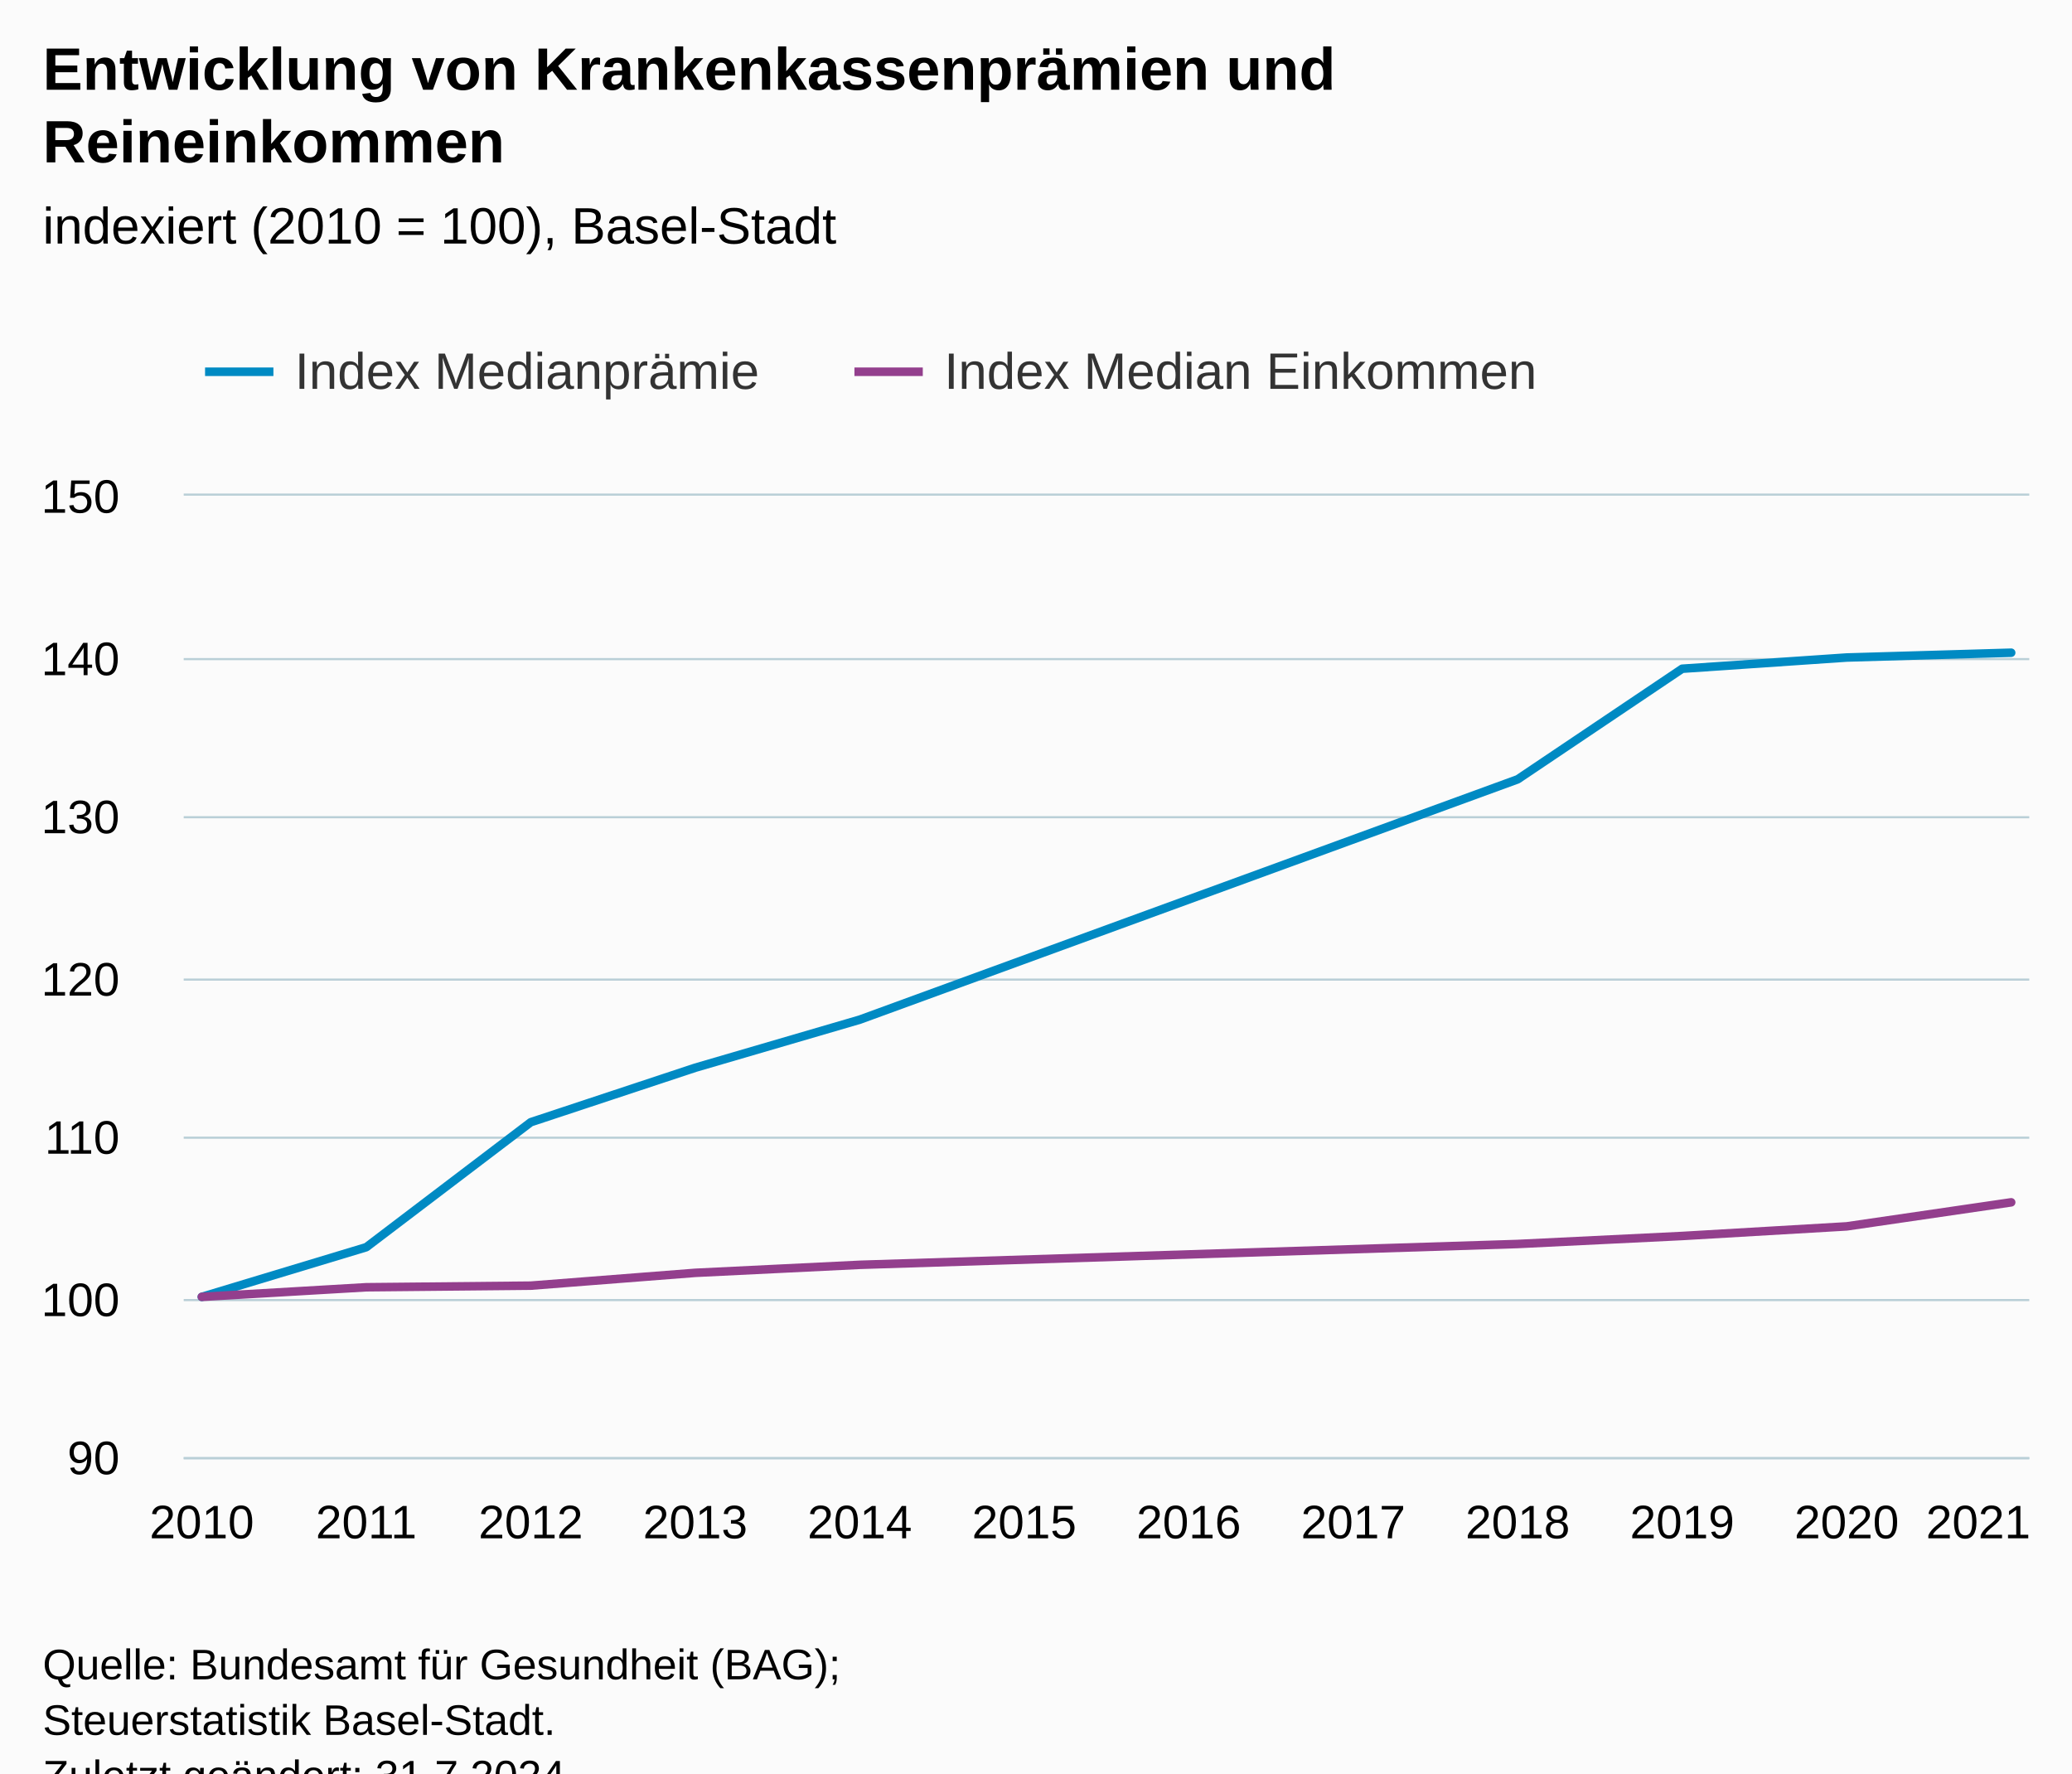
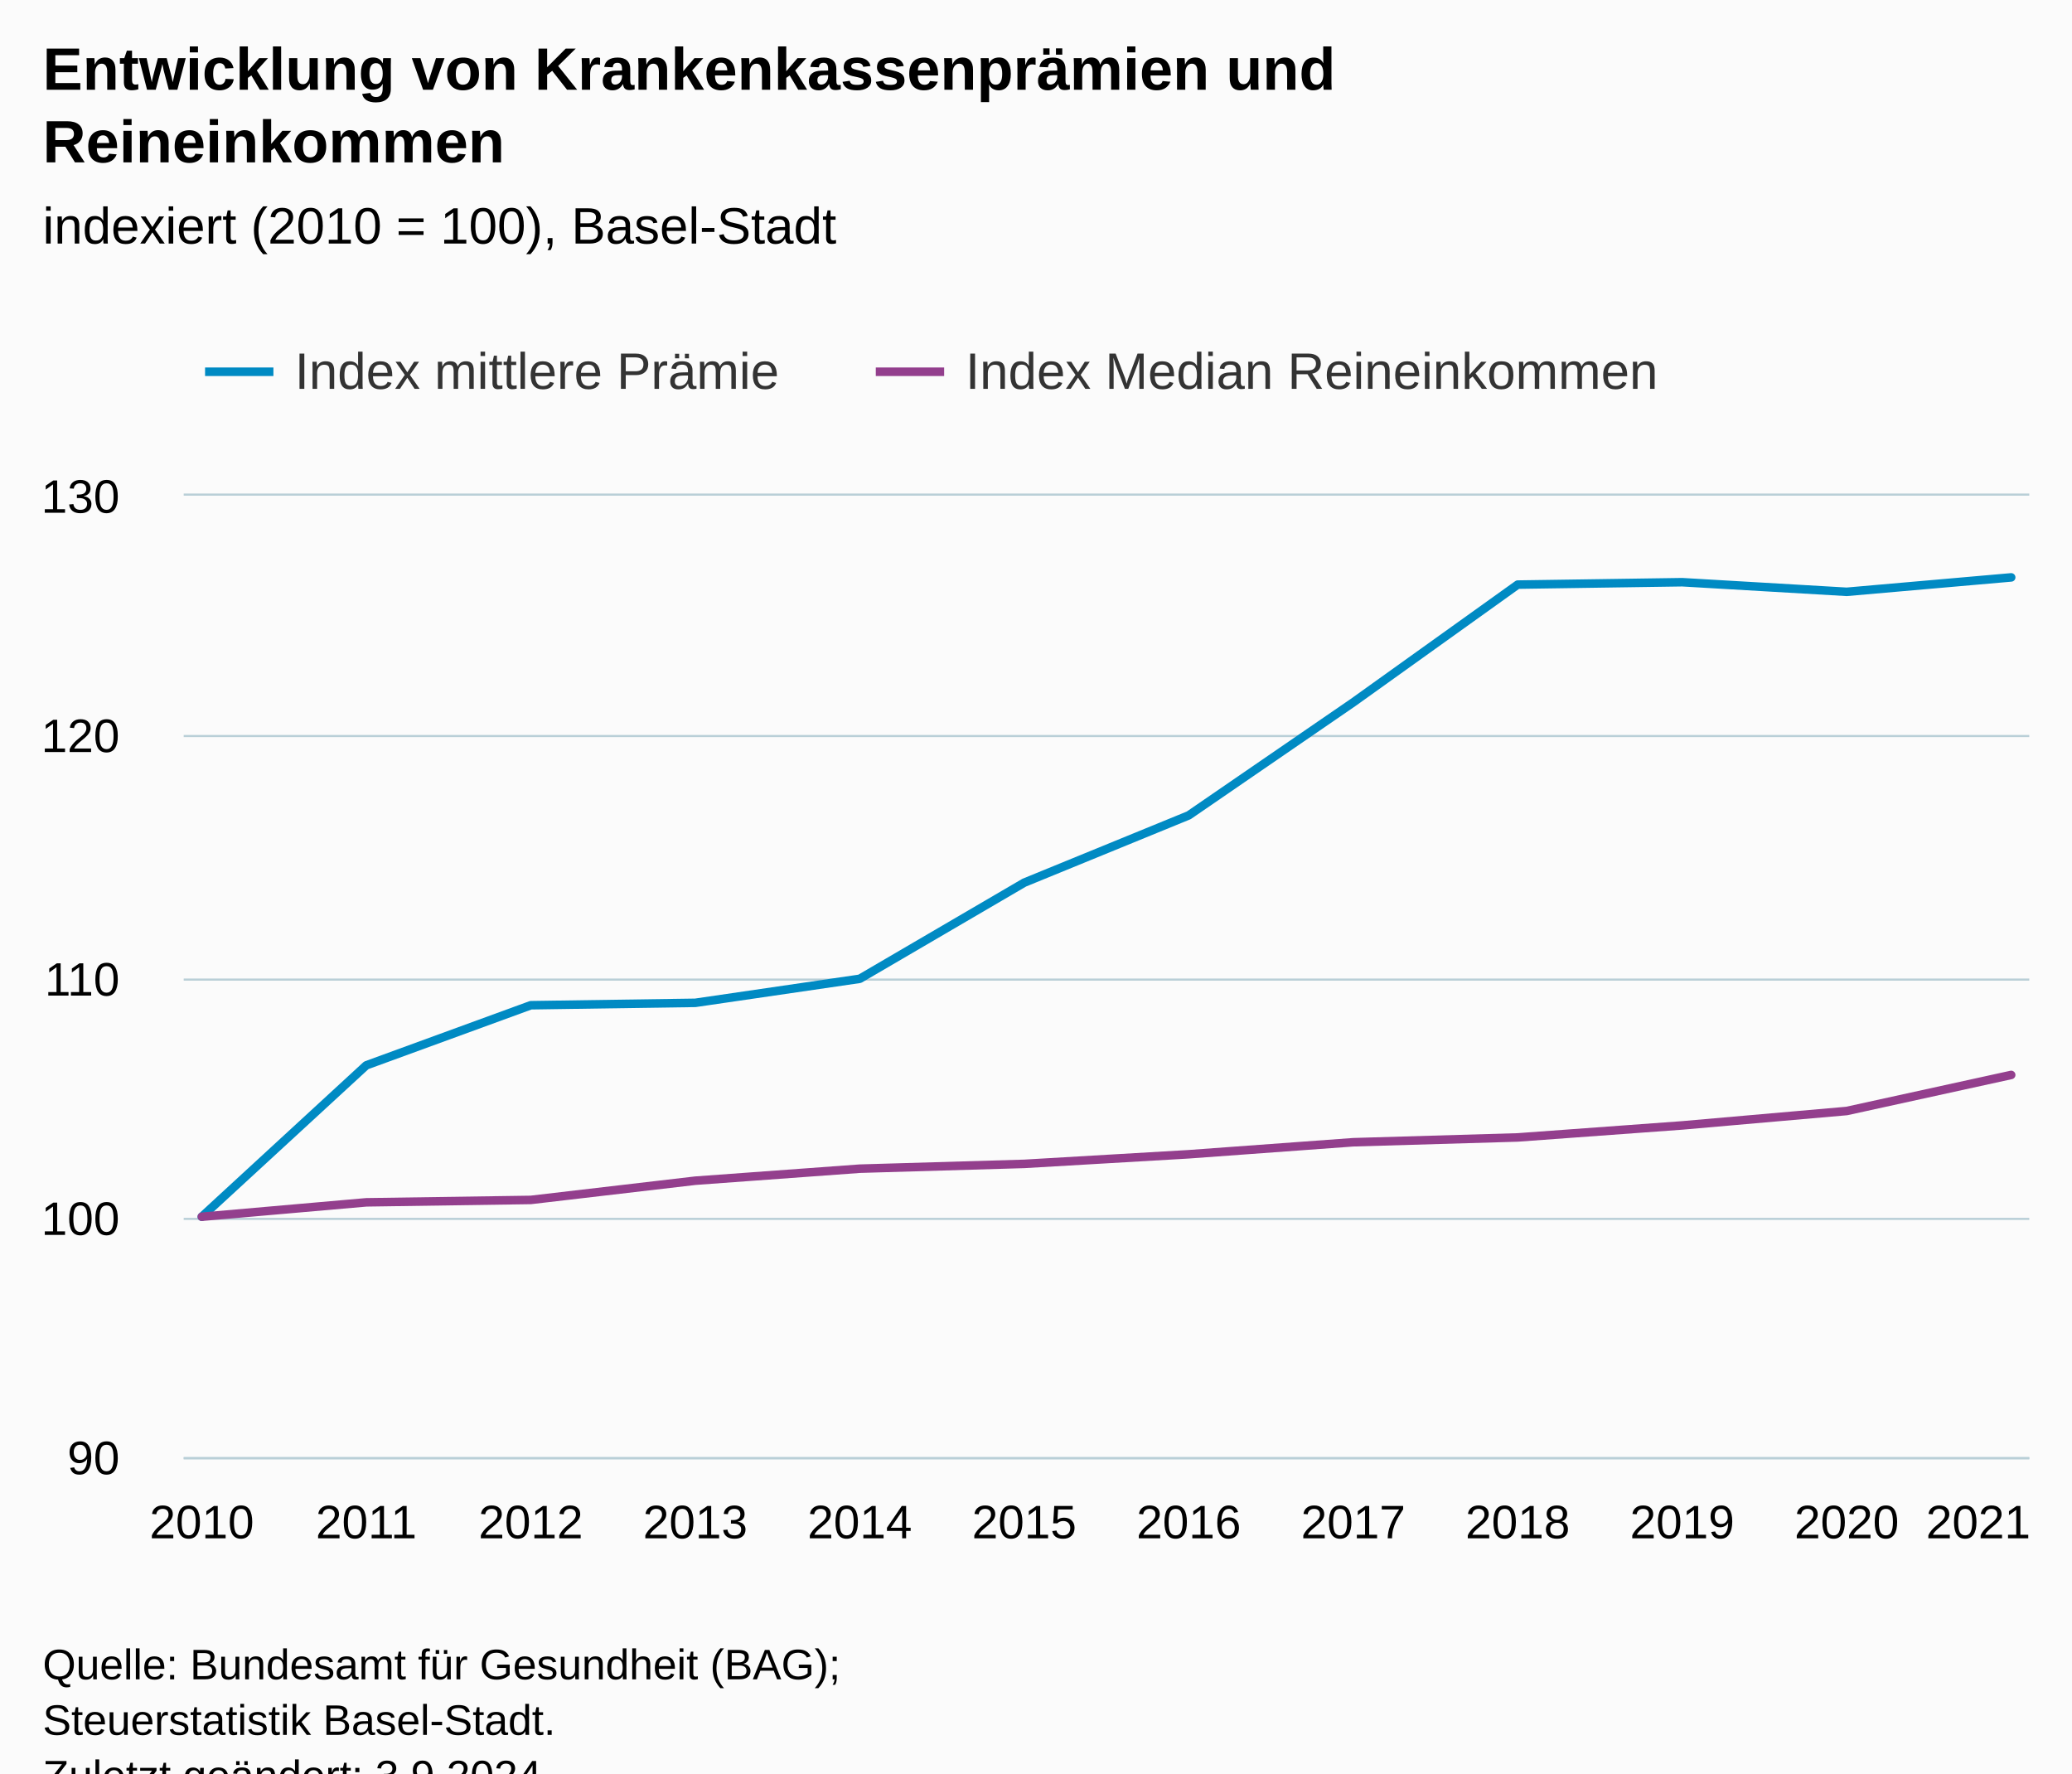
<svg xmlns="http://www.w3.org/2000/svg" version="1.1" class="highcharts-root" style="font-family:Arial;font-size:12px;" viewBox="0 0 485 415">
  <defs>
-     <clipPath id="highcharts-75mr7qa-25-">
+     <clipPath id="highcharts-kfcur67-31-">
      <rect x="0" y="0" width="432" height="225" fill="none" />
    </clipPath>
-     <clipPath id="highcharts-75mr7qa-35-">
+     <clipPath id="highcharts-kfcur67-44-">
      <rect x="0" y="0" width="432" height="225" fill="none" />
    </clipPath>
-     <clipPath id="highcharts-75mr7qa-45-">
+     <clipPath id="highcharts-kfcur67-57-">
      <rect x="43" y="116" width="432" height="225" fill="none" />
    </clipPath>
  </defs>
  <rect fill="#fbfbfb" class="highcharts-background" x="0" y="0" width="485" height="428" rx="0" ry="0" />
  <rect fill="none" class="highcharts-plot-background" x="43" y="116" width="432" height="225" />
  <g class="highcharts-pane-group" data-z-index="0" />
  <g class="highcharts-grid highcharts-xaxis-grid" data-z-index="1">
    <path fill="none" data-z-index="1" class="highcharts-grid-line" d="M 46.5 116 L 46.5 341" opacity="1" />
    <path fill="none" data-z-index="1" class="highcharts-grid-line" d="M 85.5 116 L 85.5 341" opacity="1" />
    <path fill="none" data-z-index="1" class="highcharts-grid-line" d="M 123.5 116 L 123.5 341" opacity="1" />
    <path fill="none" data-z-index="1" class="highcharts-grid-line" d="M 162.5 116 L 162.5 341" opacity="1" />
    <path fill="none" data-z-index="1" class="highcharts-grid-line" d="M 200.5 116 L 200.5 341" opacity="1" />
    <path fill="none" data-z-index="1" class="highcharts-grid-line" d="M 239.5 116 L 239.5 341" opacity="1" />
    <path fill="none" data-z-index="1" class="highcharts-grid-line" d="M 277.5 116 L 277.5 341" opacity="1" />
    <path fill="none" data-z-index="1" class="highcharts-grid-line" d="M 316.5 116 L 316.5 341" opacity="1" />
    <path fill="none" data-z-index="1" class="highcharts-grid-line" d="M 354.5 116 L 354.5 341" opacity="1" />
    <path fill="none" data-z-index="1" class="highcharts-grid-line" d="M 393.5 116 L 393.5 341" opacity="1" />
    <path fill="none" data-z-index="1" class="highcharts-grid-line" d="M 431.5 116 L 431.5 341" opacity="1" />
    <path fill="none" data-z-index="1" class="highcharts-grid-line" d="M 470.5 116 L 470.5 341" opacity="1" />
  </g>
  <g class="highcharts-grid highcharts-yaxis-grid" data-z-index="1">
    <path fill="none" stroke="#B9CFD7" stroke-width="0.5" data-z-index="1" class="highcharts-grid-line" d="M 43 341.25 L 475 341.25" opacity="1" />
-     <path fill="none" stroke="#B9CFD7" stroke-width="0.5" data-z-index="1" class="highcharts-grid-line" d="M 43 304.25 L 475 304.25" opacity="1" />
-     <path fill="none" stroke="#B9CFD7" stroke-width="0.5" data-z-index="1" class="highcharts-grid-line" d="M 43 266.25 L 475 266.25" opacity="1" />
+     <path fill="none" stroke="#B9CFD7" stroke-width="0.5" data-z-index="1" class="highcharts-grid-line" d="M 43 285.25 L 475 285.25" opacity="1" />
    <path fill="none" stroke="#B9CFD7" stroke-width="0.5" data-z-index="1" class="highcharts-grid-line" d="M 43 229.25 L 475 229.25" opacity="1" />
-     <path fill="none" stroke="#B9CFD7" stroke-width="0.5" data-z-index="1" class="highcharts-grid-line" d="M 43 191.25 L 475 191.25" opacity="1" />
-     <path fill="none" stroke="#B9CFD7" stroke-width="0.5" data-z-index="1" class="highcharts-grid-line" d="M 43 154.25 L 475 154.25" opacity="1" />
+     <path fill="none" stroke="#B9CFD7" stroke-width="0.5" data-z-index="1" class="highcharts-grid-line" d="M 43 172.25 L 475 172.25" opacity="1" />
    <path fill="none" stroke="#B9CFD7" stroke-width="0.5" data-z-index="1" class="highcharts-grid-line" d="M 43 115.75 L 475 115.75" opacity="1" />
  </g>
  <rect fill="none" class="highcharts-plot-border" data-z-index="1" x="43" y="116" width="432" height="225" />
  <g class="highcharts-axis highcharts-xaxis" data-z-index="2">
    <path fill="none" class="highcharts-axis-line" stroke="#B9CFD7" stroke-width="0.5" data-z-index="7" d="M 43 341.25 L 475 341.25" />
  </g>
  <g class="highcharts-axis highcharts-yaxis" data-z-index="2">
    <path fill="none" class="highcharts-axis-line" data-z-index="7" d="M 43 116 L 43 341" />
  </g>
  <g class="highcharts-series-group" data-z-index="3">
-     <g class="highcharts-series highcharts-series-0 highcharts-line-series" data-z-index="0.1" opacity="1" transform="translate(43,116) scale(1 1)" clip-path="url(#highcharts-75mr7qa-35-)">
-       <path fill="none" d="M 4.235 187.5 L 42.738 175.875 L 81.241 146.625 L 119.743 133.875 L 158.246 122.625 L 312.257 66.375 L 350.759 40.5 L 389.262 37.875 L 427.765 36.75" class="highcharts-graph" data-z-index="1" stroke="rgb(0,138,195)" stroke-width="2" stroke-linejoin="round" stroke-linecap="round" />
+     <g class="highcharts-series highcharts-series-0 highcharts-line-series" data-z-index="0.1" opacity="1" transform="translate(43,116) scale(1 1)" clip-path="url(#highcharts-kfcur67-44-)">
+       <path fill="none" d="M 4.235 168.75 L 42.738 133.312 L 81.241 119.25 L 119.743 118.687 L 158.246 113.062 L 196.749 90.562 L 235.251 74.812 L 273.754 48.375 L 312.257 20.813 L 350.759 20.25 L 389.262 22.5 L 427.765 19.125" class="highcharts-graph" data-z-index="1" stroke="rgb(0,138,195)" stroke-width="2" stroke-linejoin="round" stroke-linecap="round" />
    </g>
    <g class="highcharts-markers highcharts-series-0 highcharts-line-series" data-z-index="0.1" opacity="1" transform="translate(43,116) scale(1 1)" clip-path="none" />
-     <g class="highcharts-series highcharts-series-1 highcharts-line-series" data-z-index="0.1" opacity="1" transform="translate(43,116) scale(1 1)" clip-path="url(#highcharts-75mr7qa-35-)">
-       <path fill="none" d="M 4.235 187.5 L 42.738 185.25 L 81.241 184.875 L 119.743 181.875 L 158.246 180 L 312.257 175.125 L 350.759 173.25 L 389.262 171 L 427.765 165.375" class="highcharts-graph" data-z-index="1" stroke="rgb(147,63,141)" stroke-width="2" stroke-linejoin="round" stroke-linecap="round" />
+     <g class="highcharts-series highcharts-series-1 highcharts-line-series" data-z-index="0.1" opacity="1" transform="translate(43,116) scale(1 1)" clip-path="url(#highcharts-kfcur67-44-)">
+       <path fill="none" d="M 4.235 168.75 L 42.738 165.375 L 81.241 164.812 L 119.743 160.312 L 158.246 157.5 L 196.749 156.375 L 235.251 154.125 L 273.754 151.313 L 312.257 150.188 L 350.759 147.375 L 389.262 144 L 427.765 135.562" class="highcharts-graph" data-z-index="1" stroke="rgb(147,63,141)" stroke-width="2" stroke-linejoin="round" stroke-linecap="round" />
    </g>
    <g class="highcharts-markers highcharts-series-1 highcharts-line-series" data-z-index="0.1" opacity="1" transform="translate(43,116) scale(1 1)" clip-path="none" />
  </g>
  <text x="10" text-anchor="start" class="highcharts-title" data-z-index="4" style="color:#000000;font-size:14px;font-weight:bold;fill:#000000;" y="21">
    <tspan>Entwicklung von Krankenkassenprämien und</tspan>
    <tspan dy="17" x="10">Reineinkommen</tspan>
  </text>
  <text x="10" text-anchor="start" class="highcharts-subtitle" data-z-index="4" style="color:#000000;font-size:12px;font-weight:normal;fill:#000000;" y="57">
    <tspan>indexiert (2010 = 100), Basel-Stadt</tspan>
  </text>
  <text x="10" text-anchor="start" class="highcharts-caption" data-z-index="4" style="color:#666666;fill:#666666;" y="375" />
  <g class="highcharts-legend" data-z-index="7" transform="translate(40,73)">
-     <rect fill="none" class="highcharts-legend-box" rx="0" ry="0" x="0" y="0" width="331" height="31" visibility="visible" />
+     <rect fill="none" class="highcharts-legend-box" rx="0" ry="0" x="0" y="0" width="361" height="31" visibility="visible" />
    <g data-z-index="1">
      <g>
        <g class="highcharts-legend-item highcharts-line-series highcharts-color-undefined highcharts-series-0" data-z-index="1" transform="translate(8,3)">
          <path fill="none" d="M 0 11 L 16 11" class="highcharts-graph" stroke="rgb(0,138,195)" stroke-width="2" />
          <text x="21" style="color:#333333;cursor:pointer;font-size:12px;font-weight:normal;fill:#333333;" text-anchor="start" data-z-index="2" y="15">
-             <tspan>Index Medianprämie</tspan>
+             <tspan>Index mittlere Prämie</tspan>
          </text>
        </g>
-         <g class="highcharts-legend-item highcharts-line-series highcharts-color-undefined highcharts-series-1" data-z-index="1" transform="translate(160,3)">
+         <g class="highcharts-legend-item highcharts-line-series highcharts-color-undefined highcharts-series-1" data-z-index="1" transform="translate(165,3)">
          <path fill="none" d="M 0 11 L 16 11" class="highcharts-graph" stroke="rgb(147,63,141)" stroke-width="2" />
          <text x="21" y="15" style="color:#333333;cursor:pointer;font-size:12px;font-weight:normal;fill:#333333;" text-anchor="start" data-z-index="2">
-             <tspan>Index Median Einkommen</tspan>
+             <tspan>Index Median Reineinkommen</tspan>
          </text>
        </g>
      </g>
    </g>
  </g>
  <g class="highcharts-axis-labels highcharts-xaxis-labels" data-z-index="7">
    <text x="47.235" style="color:#000000;cursor:default;font-size:11px;fill:#000000;" text-anchor="middle" transform="translate(0,0)" y="360" opacity="1">2010</text>
    <text x="85.738" style="color:#000000;cursor:default;font-size:11px;fill:#000000;" text-anchor="middle" transform="translate(0,0)" y="360" opacity="1">2011</text>
    <text x="124.241" style="color:#000000;cursor:default;font-size:11px;fill:#000000;" text-anchor="middle" transform="translate(0,0)" y="360" opacity="1">2012</text>
    <text x="162.743" style="color:#000000;cursor:default;font-size:11px;fill:#000000;" text-anchor="middle" transform="translate(0,0)" y="360" opacity="1">2013</text>
    <text x="201.246" style="color:#000000;cursor:default;font-size:11px;fill:#000000;" text-anchor="middle" transform="translate(0,0)" y="360" opacity="1">2014</text>
    <text x="239.749" style="color:#000000;cursor:default;font-size:11px;fill:#000000;" text-anchor="middle" transform="translate(0,0)" y="360" opacity="1">2015</text>
    <text x="278.251" style="color:#000000;cursor:default;font-size:11px;fill:#000000;" text-anchor="middle" transform="translate(0,0)" y="360" opacity="1">2016</text>
    <text x="316.754" style="color:#000000;cursor:default;font-size:11px;fill:#000000;" text-anchor="middle" transform="translate(0,0)" y="360" opacity="1">2017</text>
    <text x="355.257" style="color:#000000;cursor:default;font-size:11px;fill:#000000;" text-anchor="middle" transform="translate(0,0)" y="360" opacity="1">2018</text>
    <text x="393.759" style="color:#000000;cursor:default;font-size:11px;fill:#000000;" text-anchor="middle" transform="translate(0,0)" y="360" opacity="1">2019</text>
    <text x="432.262" style="color:#000000;cursor:default;font-size:11px;fill:#000000;" text-anchor="middle" transform="translate(0,0)" y="360" opacity="1">2020</text>
    <text x="463.064" style="color:#000000;cursor:default;font-size:11px;fill:#000000;" text-anchor="middle" transform="translate(0,0)" y="360" opacity="1">
      <tspan>2021</tspan>
    </text>
  </g>
  <g class="highcharts-axis-labels highcharts-yaxis-labels" data-z-index="7">
    <text x="28" style="color:#000000;cursor:default;font-size:11px;fill:#000000;" text-anchor="end" transform="translate(0,0)" y="345" opacity="1">90</text>
-     <text x="28" style="color:#000000;cursor:default;font-size:11px;fill:#000000;" text-anchor="end" transform="translate(0,0)" y="308" opacity="1">100</text>
-     <text x="28" style="color:#000000;cursor:default;font-size:11px;fill:#000000;" text-anchor="end" transform="translate(0,0)" y="270" opacity="1">110</text>
-     <text x="28" style="color:#000000;cursor:default;font-size:11px;fill:#000000;" text-anchor="end" transform="translate(0,0)" y="233" opacity="1">120</text>
-     <text x="28" style="color:#000000;cursor:default;font-size:11px;fill:#000000;" text-anchor="end" transform="translate(0,0)" y="195" opacity="1">130</text>
-     <text x="28" style="color:#000000;cursor:default;font-size:11px;fill:#000000;" text-anchor="end" transform="translate(0,0)" y="158" opacity="1">140</text>
-     <text x="28" style="color:#000000;cursor:default;font-size:11px;fill:#000000;" text-anchor="end" transform="translate(0,0)" y="120" opacity="1">150</text>
+     <text x="28" style="color:#000000;cursor:default;font-size:11px;fill:#000000;" text-anchor="end" transform="translate(0,0)" y="289" opacity="1">100</text>
+     <text x="28" style="color:#000000;cursor:default;font-size:11px;fill:#000000;" text-anchor="end" transform="translate(0,0)" y="233" opacity="1">110</text>
+     <text x="28" style="color:#000000;cursor:default;font-size:11px;fill:#000000;" text-anchor="end" transform="translate(0,0)" y="176" opacity="1">120</text>
+     <text x="28" style="color:#000000;cursor:default;font-size:11px;fill:#000000;" text-anchor="end" transform="translate(0,0)" y="120" opacity="1">130</text>
  </g>
  <text x="10" class="highcharts-credits" text-anchor="start" data-z-index="8" style="cursor:default;color:#000000;font-size:10px;fill:#000000;" y="393">
    <tspan>Quelle: Bundesamt für Gesundheit (BAG);</tspan>
    <tspan x="10" dy="13">Steuerstatistik Basel-Stadt.</tspan>
-     <tspan x="10" dy="13">Zuletzt geändert: 31.7.2024</tspan>
+     <tspan x="10" dy="13">Zuletzt geändert: 3.9.2024</tspan>
  </text>
-   <g class="highcharts-control-points" data-z-index="99" clip-path="url(#highcharts-75mr7qa-45-)" />
+   <g class="highcharts-control-points" data-z-index="99" clip-path="url(#highcharts-kfcur67-57-)" />
</svg>
